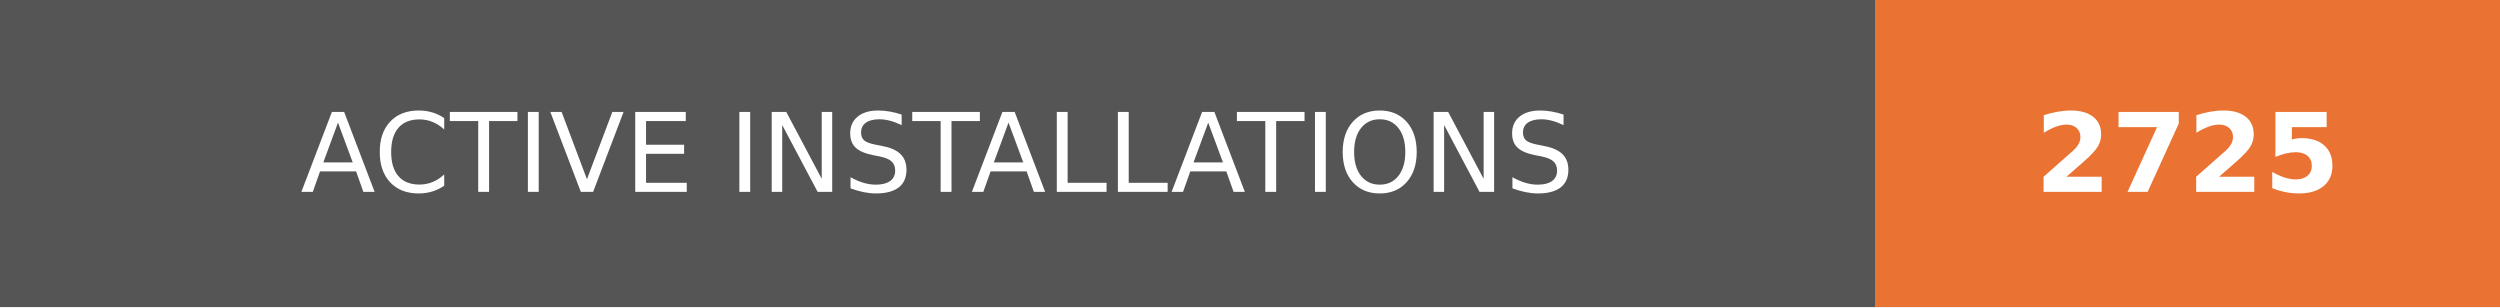
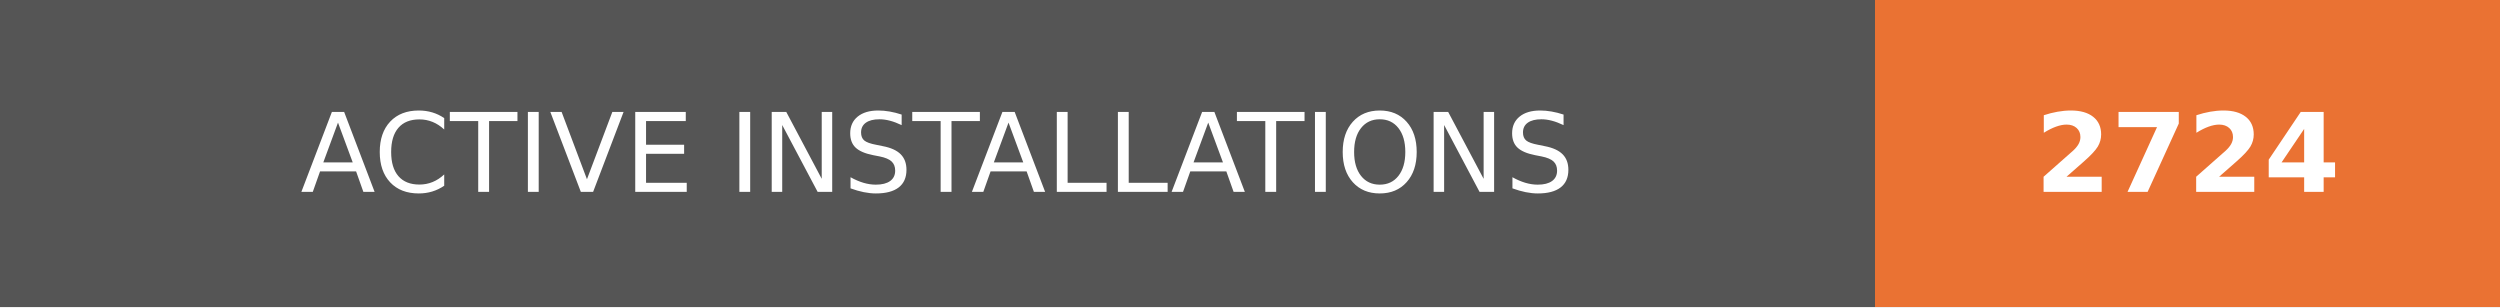
- <svg xmlns="http://www.w3.org/2000/svg" width="228" height="28" role="img" aria-label="ACTIVE INSTALLATIONS: 2725">
+ <svg xmlns="http://www.w3.org/2000/svg" width="228" height="28" role="img" aria-label="ACTIVE INSTALLATIONS: 2724">
  <g shape-rendering="crispEdges">
    <rect width="171" height="28" fill="#555" />
    <rect x="171" width="57" height="28" fill="#ea7233" />
  </g>
  <g fill="#fff" text-anchor="middle" font-family="Verdana,Geneva,DejaVu Sans,sans-serif" text-rendering="geometricPrecision" font-size="100">
    <text transform="scale(.1)" x="855" y="175" textLength="1470">ACTIVE INSTALLATIONS</text>
-     <text transform="scale(.1)" x="1995" y="175" textLength="330" font-weight="bold">2725</text>
+     <text transform="scale(.1)" x="1995" y="175" textLength="330" font-weight="bold">2724</text>
  </g>
</svg>
